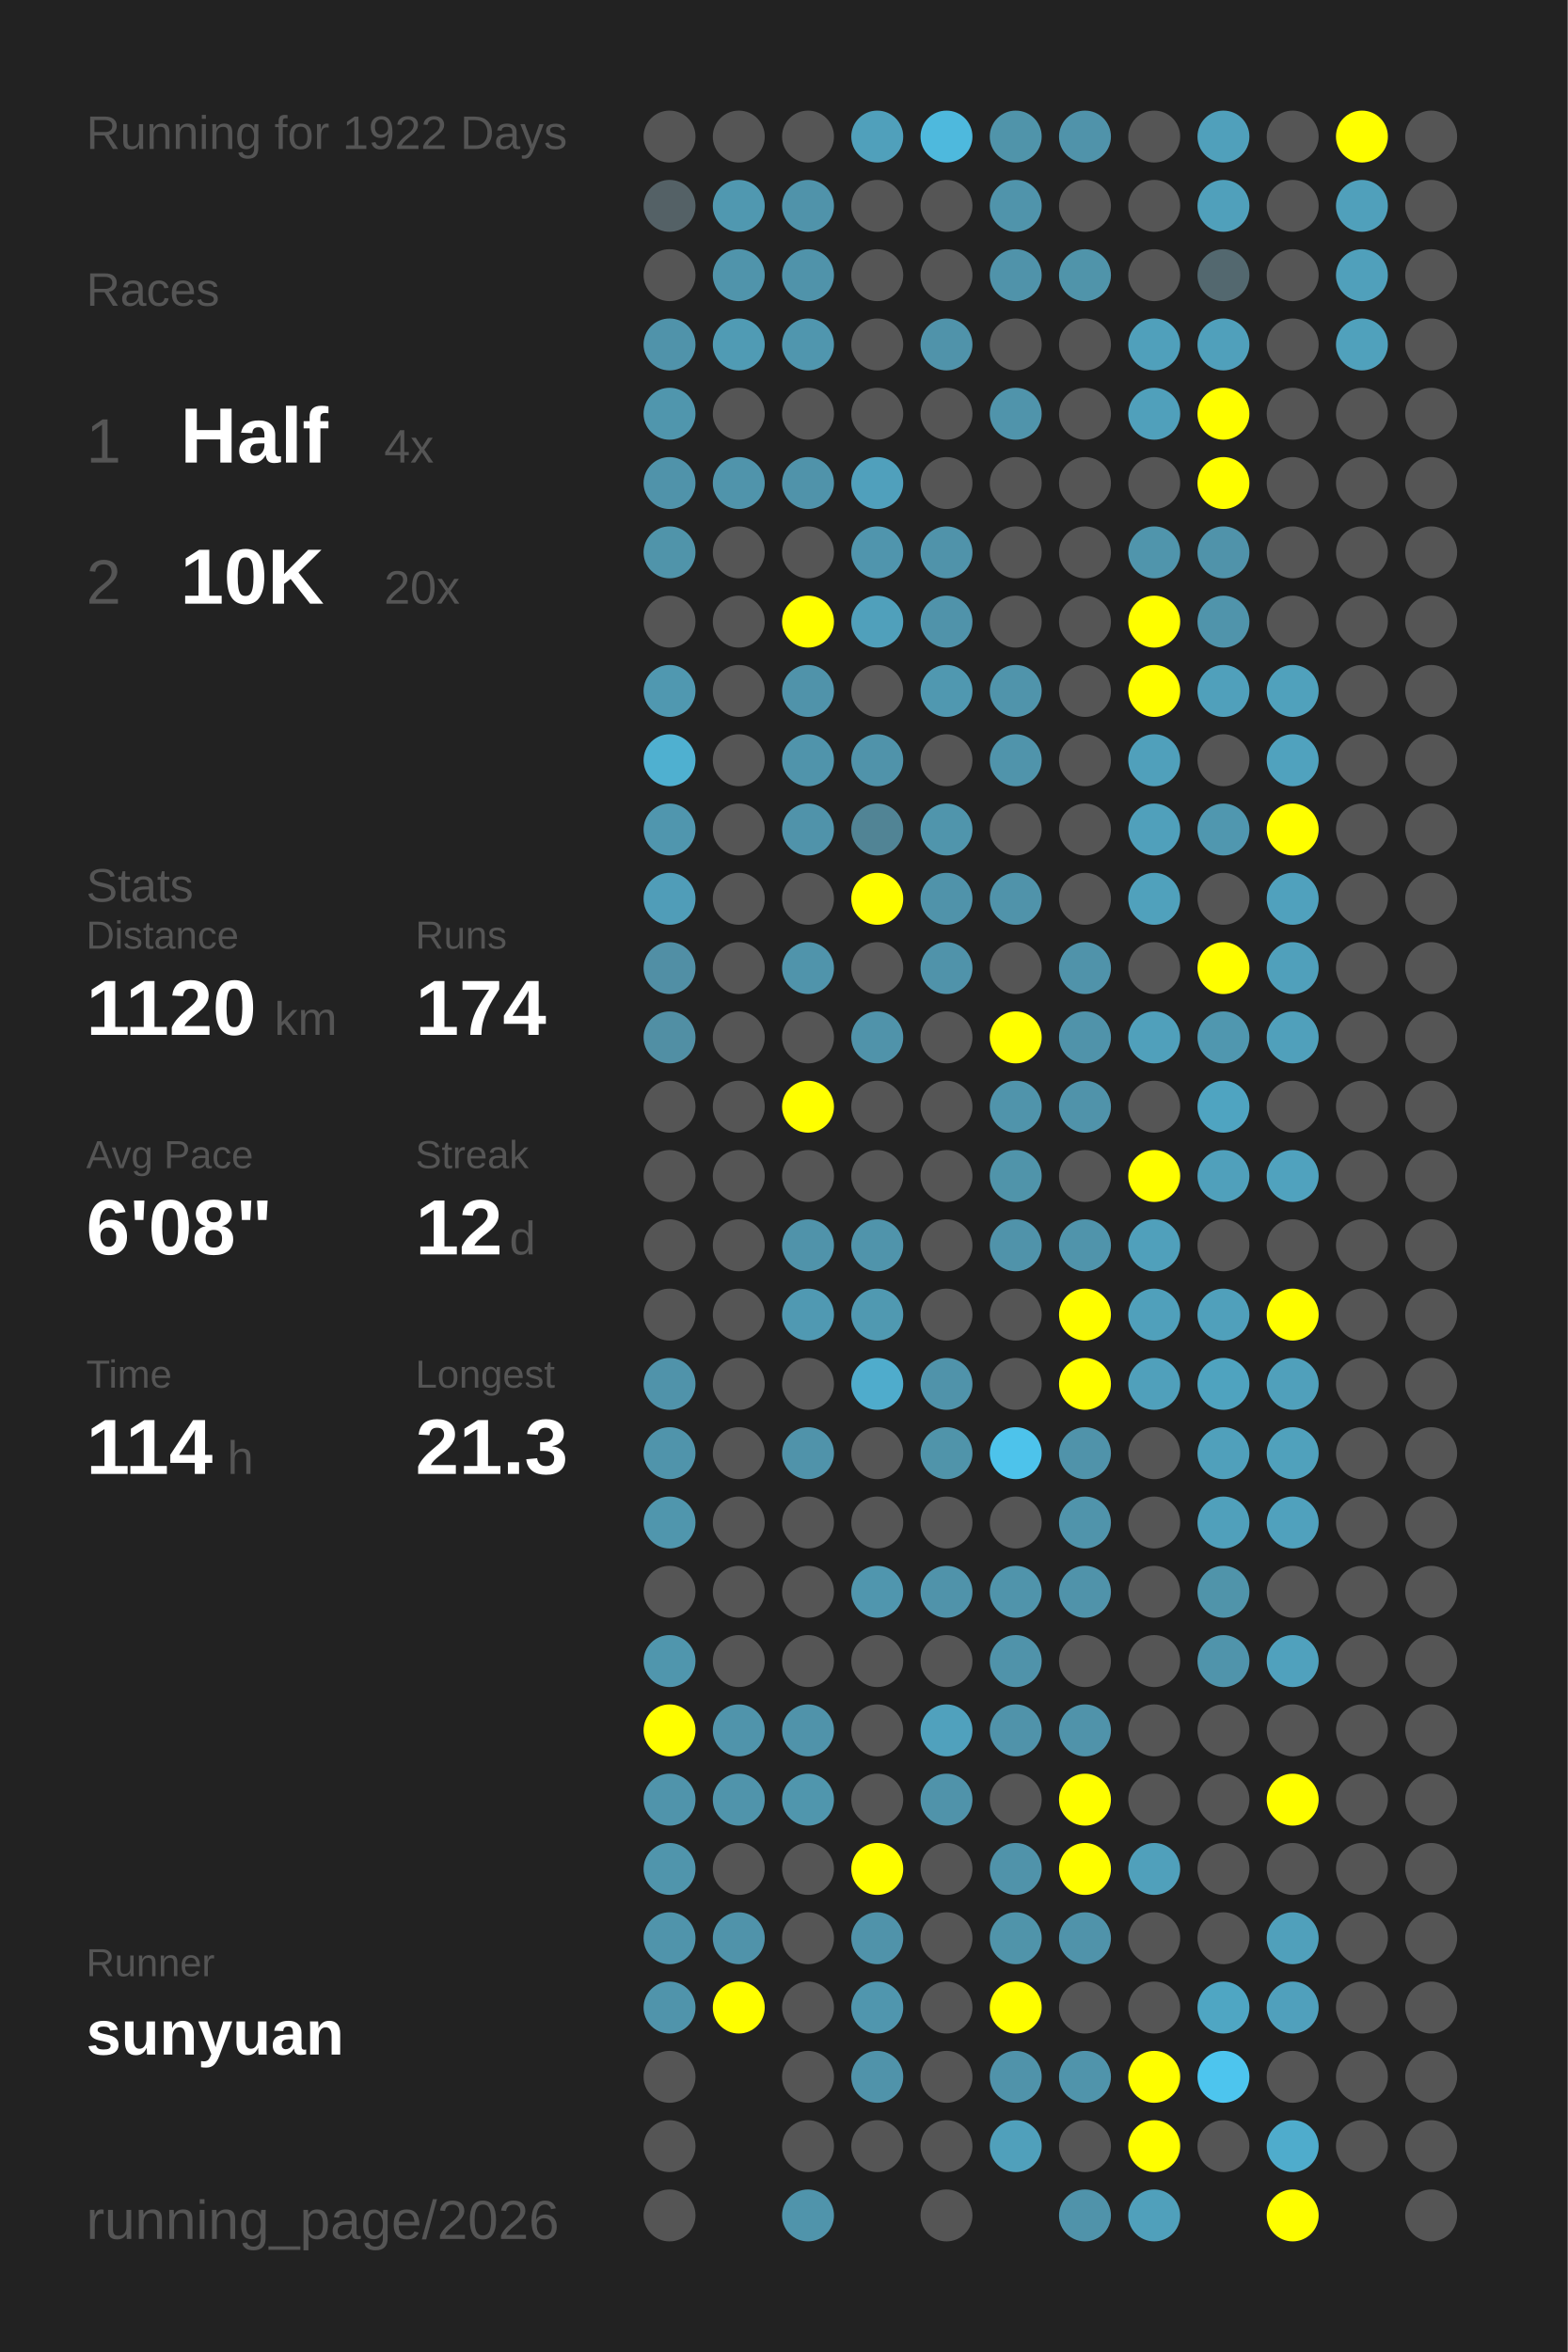
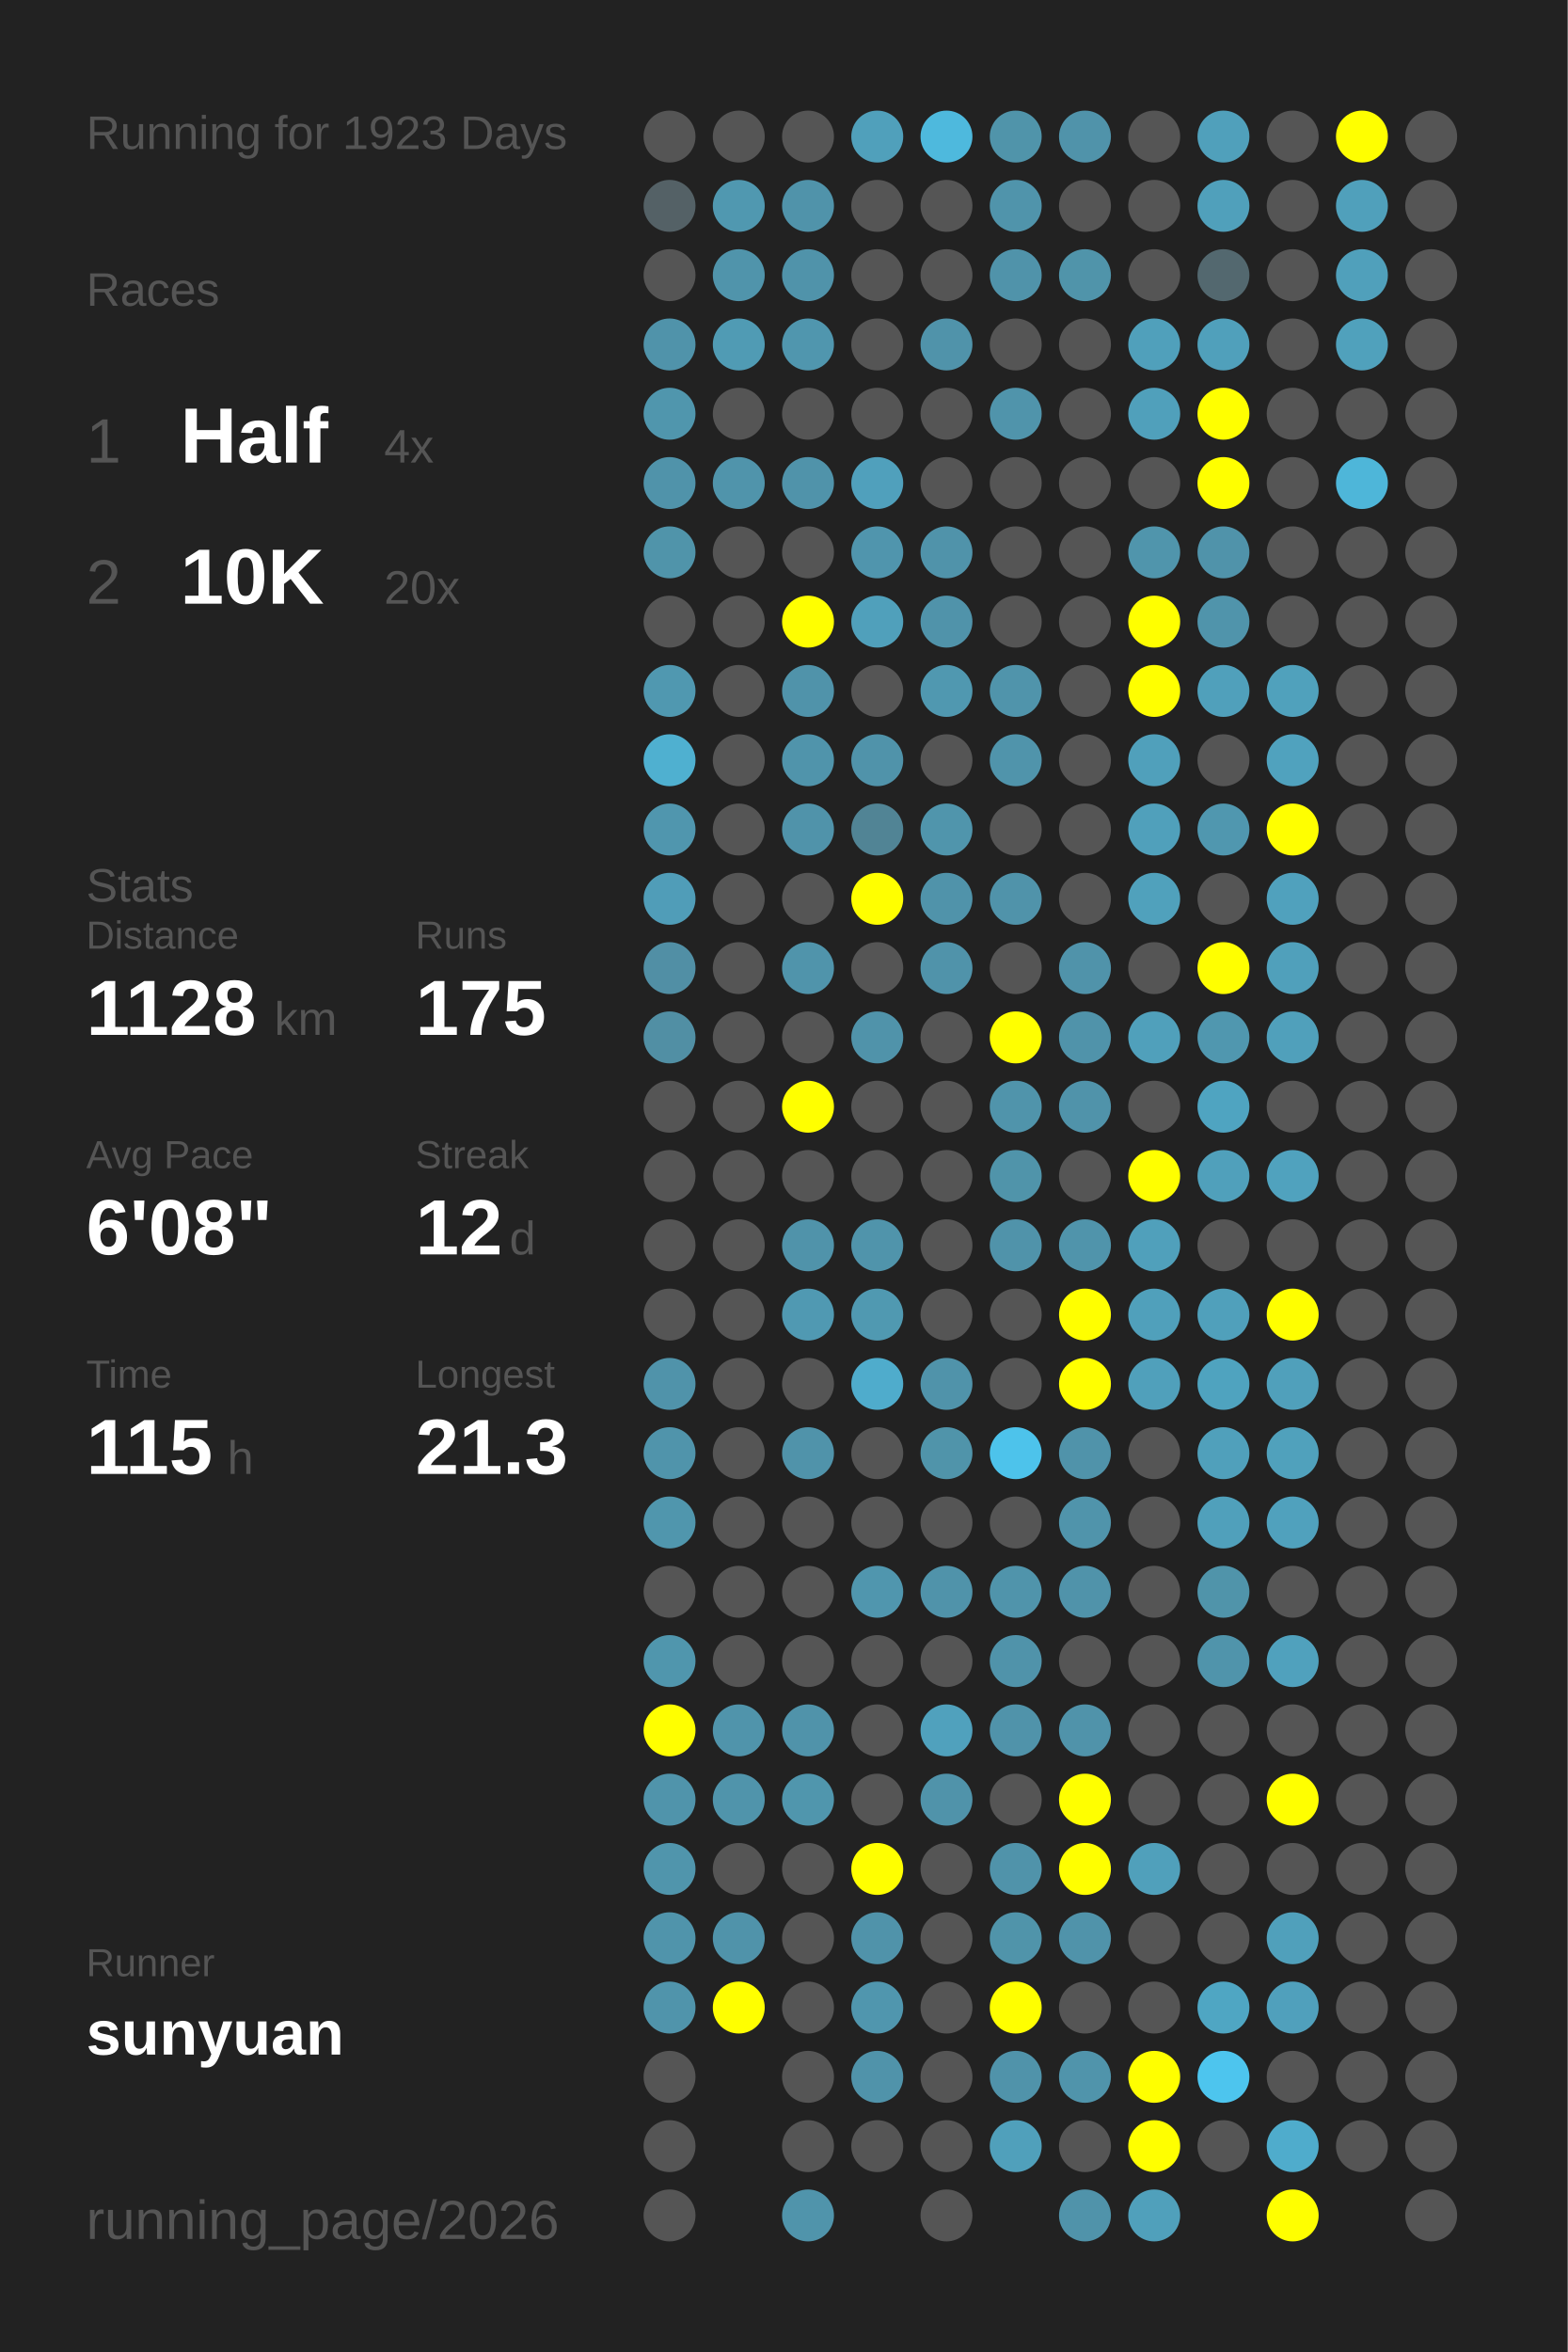
<svg xmlns="http://www.w3.org/2000/svg" baseProfile="full" height="300mm" version="1.1" viewBox="0,0,200,300" width="200mm">
  <defs />
  <rect fill="#222222" height="300" width="200" x="0" y="0" />
-   <text fill="#555555" style="font-size:6px; font-family:Arial;" x="11" y="19">Running for 1922 Days</text>
+   <text fill="#555555" style="font-size:6px; font-family:Arial;" x="11" y="19">Running for 1923 Days</text>
  <text fill="#555555" style="font-size:6px; font-family:Arial;" x="11" y="39">Races</text>
  <text fill="#555555" style="font-size:8px; font-family:Arial;" x="11" y="59">1</text>
  <text fill="#FFFFFF" style="font-size:10px; font-family:Arial; font-weight:bold;" x="23" y="59">Half</text>
  <text fill="#555555" style="font-size:6px; font-family:Arial;" x="49" y="59">4x</text>
  <text fill="#555555" style="font-size:8px; font-family:Arial;" x="11" y="77">2</text>
  <text fill="#FFFFFF" style="font-size:10px; font-family:Arial; font-weight:bold;" x="23" y="77">10K</text>
  <text fill="#555555" style="font-size:6px; font-family:Arial;" x="49" y="77">20x</text>
  <text fill="#555555" style="font-size:6px; font-family:Arial;" x="11" y="115">Stats</text>
  <text fill="#555555" style="font-size:5px; font-family:Arial;" x="11" y="121">Distance</text>
-   <text fill="#FFFFFF" style="font-size:10px; font-family:Arial; font-weight:bold;" x="11" y="132">1120</text>
+   <text fill="#FFFFFF" style="font-size:10px; font-family:Arial; font-weight:bold;" x="11" y="132">1128</text>
  <text fill="#555555" style="font-size:6px; font-family:Arial;" x="35" y="132">km</text>
  <text fill="#555555" style="font-size:5px; font-family:Arial;" x="53" y="121">Runs</text>
-   <text fill="#FFFFFF" style="font-size:10px; font-family:Arial; font-weight:bold;" x="53" y="132">174</text>
+   <text fill="#FFFFFF" style="font-size:10px; font-family:Arial; font-weight:bold;" x="53" y="132">175</text>
  <text fill="#555555" style="font-size:5px; font-family:Arial;" x="11" y="149">Avg Pace</text>
  <text fill="#FFFFFF" style="font-size:10px; font-family:Arial; font-weight:bold;" x="11" y="160">6'08"</text>
  <text fill="#555555" style="font-size:5px; font-family:Arial;" x="53" y="149">Streak</text>
  <text fill="#FFFFFF" style="font-size:10px; font-family:Arial; font-weight:bold;" x="53" y="160">12</text>
  <text fill="#555555" style="font-size:6px; font-family:Arial;" x="65" y="160">d</text>
  <text fill="#555555" style="font-size:5px; font-family:Arial;" x="11" y="177">Time</text>
-   <text fill="#FFFFFF" style="font-size:10px; font-family:Arial; font-weight:bold;" x="11" y="188">114</text>
+   <text fill="#FFFFFF" style="font-size:10px; font-family:Arial; font-weight:bold;" x="11" y="188">115</text>
  <text fill="#555555" style="font-size:6px; font-family:Arial;" x="29" y="188">h</text>
  <text fill="#555555" style="font-size:5px; font-family:Arial;" x="53" y="177">Longest</text>
  <text fill="#FFFFFF" style="font-size:10px; font-family:Arial; font-weight:bold;" x="53" y="188">21.3</text>
  <text fill="#555555" style="font-size:5px; font-family:Arial;" x="11" y="252.065">Runner</text>
  <text fill="#FFFFFF" style="font-size:8px; font-family:Arial; font-weight:bold;" x="11" y="262.065">sunyuan</text>
  <text fill="#555555" style="font-size:7px; font-family:Arial;" x="11" y="285.581">running_page/2026</text>
  <circle cx="85.417" cy="17.419" fill="#555555" r="3.312" />
  <circle cx="85.417" cy="26.258" fill="#546166" r="3.312" />
  <circle cx="85.417" cy="35.097" fill="#555555" r="3.312" />
  <circle cx="85.417" cy="43.935" fill="#5093aa" r="3.312" />
  <circle cx="85.417" cy="52.774" fill="#5096ad" r="3.312" />
  <circle cx="85.417" cy="61.613" fill="#5093aa" r="3.312" />
  <circle cx="85.417" cy="70.452" fill="#5094aa" r="3.312" />
  <circle cx="85.417" cy="79.29" fill="#555555" r="3.312" />
  <circle cx="85.417" cy="88.129" fill="#5098b0" r="3.312" />
  <circle cx="85.417" cy="96.968" fill="#4fb0d0" r="3.312" />
  <circle cx="85.417" cy="105.806" fill="#5096ae" r="3.312" />
  <circle cx="85.417" cy="114.645" fill="#509db8" r="3.312" />
  <circle cx="85.417" cy="123.484" fill="#518fa5" r="3.312" />
  <circle cx="85.417" cy="132.323" fill="#518fa4" r="3.312" />
  <circle cx="85.417" cy="141.161" fill="#555555" r="3.312" />
  <circle cx="85.417" cy="150" fill="#555555" r="3.312" />
  <circle cx="85.417" cy="158.839" fill="#555555" r="3.312" />
  <circle cx="85.417" cy="167.677" fill="#555555" r="3.312" />
  <circle cx="85.417" cy="176.516" fill="#5093aa" r="3.312" />
  <circle cx="85.417" cy="185.355" fill="#5094ab" r="3.312" />
  <circle cx="85.417" cy="194.194" fill="#5096ad" r="3.312" />
  <circle cx="85.417" cy="203.032" fill="#555555" r="3.312" />
  <circle cx="85.417" cy="211.871" fill="#5096ad" r="3.312" />
  <circle cx="85.417" cy="220.71" fill="#FFFF00" r="3.312" />
  <circle cx="85.417" cy="229.548" fill="#5094ab" r="3.312" />
  <circle cx="85.417" cy="238.387" fill="#5095ac" r="3.312" />
  <circle cx="85.417" cy="247.226" fill="#5094ab" r="3.312" />
  <circle cx="85.417" cy="256.065" fill="#5094ab" r="3.312" />
  <circle cx="85.417" cy="264.903" fill="#555555" r="3.312" />
  <circle cx="85.417" cy="273.742" fill="#555555" r="3.312" />
  <circle cx="85.417" cy="282.581" fill="#555555" r="3.312" />
  <circle cx="94.25" cy="17.419" fill="#555555" r="3.312" />
  <circle cx="94.25" cy="26.258" fill="#5098b0" r="3.312" />
  <circle cx="94.25" cy="35.097" fill="#5094ab" r="3.312" />
  <circle cx="94.25" cy="43.935" fill="#509bb4" r="3.312" />
  <circle cx="94.25" cy="52.774" fill="#555555" r="3.312" />
  <circle cx="94.25" cy="61.613" fill="#5094ab" r="3.312" />
  <circle cx="94.25" cy="70.452" fill="#555555" r="3.312" />
  <circle cx="94.25" cy="79.29" fill="#555555" r="3.312" />
  <circle cx="94.25" cy="88.129" fill="#555555" r="3.312" />
  <circle cx="94.25" cy="96.968" fill="#555555" r="3.312" />
  <circle cx="94.25" cy="105.806" fill="#555555" r="3.312" />
  <circle cx="94.25" cy="114.645" fill="#555555" r="3.312" />
  <circle cx="94.25" cy="123.484" fill="#555555" r="3.312" />
  <circle cx="94.25" cy="132.323" fill="#555555" r="3.312" />
  <circle cx="94.25" cy="141.161" fill="#555555" r="3.312" />
  <circle cx="94.25" cy="150" fill="#555555" r="3.312" />
  <circle cx="94.25" cy="158.839" fill="#555555" r="3.312" />
  <circle cx="94.25" cy="167.677" fill="#555555" r="3.312" />
  <circle cx="94.25" cy="176.516" fill="#555555" r="3.312" />
  <circle cx="94.25" cy="185.355" fill="#555555" r="3.312" />
  <circle cx="94.25" cy="194.194" fill="#555555" r="3.312" />
  <circle cx="94.25" cy="203.032" fill="#555555" r="3.312" />
  <circle cx="94.25" cy="211.871" fill="#555555" r="3.312" />
  <circle cx="94.25" cy="220.71" fill="#5094ab" r="3.312" />
  <circle cx="94.25" cy="229.548" fill="#5094ab" r="3.312" />
  <circle cx="94.25" cy="238.387" fill="#555555" r="3.312" />
  <circle cx="94.25" cy="247.226" fill="#5093aa" r="3.312" />
  <circle cx="94.25" cy="256.065" fill="#FFFF00" r="3.312" />
  <circle cx="103.083" cy="17.419" fill="#555555" r="3.312" />
  <circle cx="103.083" cy="26.258" fill="#5093aa" r="3.312" />
  <circle cx="103.083" cy="35.097" fill="#5093aa" r="3.312" />
  <circle cx="103.083" cy="43.935" fill="#5096ae" r="3.312" />
  <circle cx="103.083" cy="52.774" fill="#555555" r="3.312" />
  <circle cx="103.083" cy="61.613" fill="#5093aa" r="3.312" />
  <circle cx="103.083" cy="70.452" fill="#555555" r="3.312" />
  <circle cx="103.083" cy="79.29" fill="#FFFF00" r="3.312" />
  <circle cx="103.083" cy="88.129" fill="#5093aa" r="3.312" />
  <circle cx="103.083" cy="96.968" fill="#5094ab" r="3.312" />
  <circle cx="103.083" cy="105.806" fill="#5093aa" r="3.312" />
  <circle cx="103.083" cy="114.645" fill="#555555" r="3.312" />
  <circle cx="103.083" cy="123.484" fill="#5094ab" r="3.312" />
  <circle cx="103.083" cy="132.323" fill="#555555" r="3.312" />
  <circle cx="103.083" cy="141.161" fill="#FFFF00" r="3.312" />
  <circle cx="103.083" cy="150" fill="#555555" r="3.312" />
  <circle cx="103.083" cy="158.839" fill="#5093aa" r="3.312" />
  <circle cx="103.083" cy="167.677" fill="#5099b2" r="3.312" />
  <circle cx="103.083" cy="176.516" fill="#555555" r="3.312" />
  <circle cx="103.083" cy="185.355" fill="#5093aa" r="3.312" />
  <circle cx="103.083" cy="194.194" fill="#555555" r="3.312" />
  <circle cx="103.083" cy="203.032" fill="#555555" r="3.312" />
  <circle cx="103.083" cy="211.871" fill="#555555" r="3.312" />
  <circle cx="103.083" cy="220.71" fill="#5093aa" r="3.312" />
  <circle cx="103.083" cy="229.548" fill="#5096ad" r="3.312" />
  <circle cx="103.083" cy="238.387" fill="#555555" r="3.312" />
  <circle cx="103.083" cy="247.226" fill="#555555" r="3.312" />
  <circle cx="103.083" cy="256.065" fill="#555555" r="3.312" />
  <circle cx="103.083" cy="264.903" fill="#555555" r="3.312" />
  <circle cx="103.083" cy="273.742" fill="#555555" r="3.312" />
  <circle cx="103.083" cy="282.581" fill="#5094ab" r="3.312" />
  <circle cx="111.917" cy="17.419" fill="#50a0bb" r="3.312" />
  <circle cx="111.917" cy="26.258" fill="#555555" r="3.312" />
  <circle cx="111.917" cy="35.097" fill="#555555" r="3.312" />
  <circle cx="111.917" cy="43.935" fill="#555555" r="3.312" />
  <circle cx="111.917" cy="52.774" fill="#555555" r="3.312" />
  <circle cx="111.917" cy="61.613" fill="#50a0bc" r="3.312" />
  <circle cx="111.917" cy="70.452" fill="#5095ad" r="3.312" />
  <circle cx="111.917" cy="79.29" fill="#50a0bb" r="3.312" />
  <circle cx="111.917" cy="88.129" fill="#555555" r="3.312" />
  <circle cx="111.917" cy="96.968" fill="#5093aa" r="3.312" />
  <circle cx="111.917" cy="105.806" fill="#518495" r="3.312" />
  <circle cx="111.917" cy="114.645" fill="#FFFF00" r="3.312" />
  <circle cx="111.917" cy="123.484" fill="#555555" r="3.312" />
  <circle cx="111.917" cy="132.323" fill="#5093aa" r="3.312" />
  <circle cx="111.917" cy="141.161" fill="#555555" r="3.312" />
  <circle cx="111.917" cy="150" fill="#555555" r="3.312" />
  <circle cx="111.917" cy="158.839" fill="#5094ab" r="3.312" />
  <circle cx="111.917" cy="167.677" fill="#5099b1" r="3.312" />
  <circle cx="111.917" cy="176.516" fill="#4faccc" r="3.312" />
  <circle cx="111.917" cy="185.355" fill="#555555" r="3.312" />
  <circle cx="111.917" cy="194.194" fill="#555555" r="3.312" />
  <circle cx="111.917" cy="203.032" fill="#5096ae" r="3.312" />
  <circle cx="111.917" cy="211.871" fill="#555555" r="3.312" />
  <circle cx="111.917" cy="220.71" fill="#555555" r="3.312" />
  <circle cx="111.917" cy="229.548" fill="#555555" r="3.312" />
  <circle cx="111.917" cy="238.387" fill="#FFFF00" r="3.312" />
  <circle cx="111.917" cy="247.226" fill="#5093aa" r="3.312" />
  <circle cx="111.917" cy="256.065" fill="#5096ae" r="3.312" />
  <circle cx="111.917" cy="264.903" fill="#5093aa" r="3.312" />
  <circle cx="111.917" cy="273.742" fill="#555555" r="3.312" />
  <circle cx="120.75" cy="17.419" fill="#4eb9dd" r="3.312" />
  <circle cx="120.75" cy="26.258" fill="#555555" r="3.312" />
  <circle cx="120.75" cy="35.097" fill="#555555" r="3.312" />
  <circle cx="120.75" cy="43.935" fill="#5093aa" r="3.312" />
  <circle cx="120.75" cy="52.774" fill="#555555" r="3.312" />
  <circle cx="120.75" cy="61.613" fill="#555555" r="3.312" />
  <circle cx="120.75" cy="70.452" fill="#5093aa" r="3.312" />
  <circle cx="120.75" cy="79.29" fill="#5093aa" r="3.312" />
  <circle cx="120.75" cy="88.129" fill="#5098b0" r="3.312" />
  <circle cx="120.75" cy="96.968" fill="#555555" r="3.312" />
  <circle cx="120.75" cy="105.806" fill="#5095ac" r="3.312" />
  <circle cx="120.75" cy="114.645" fill="#5093aa" r="3.312" />
  <circle cx="120.75" cy="123.484" fill="#5093aa" r="3.312" />
  <circle cx="120.75" cy="132.323" fill="#555555" r="3.312" />
  <circle cx="120.75" cy="141.161" fill="#555555" r="3.312" />
  <circle cx="120.75" cy="150" fill="#555555" r="3.312" />
  <circle cx="120.75" cy="158.839" fill="#555555" r="3.312" />
  <circle cx="120.75" cy="167.677" fill="#555555" r="3.312" />
  <circle cx="120.75" cy="176.516" fill="#5093aa" r="3.312" />
  <circle cx="120.75" cy="185.355" fill="#5094aa" r="3.312" />
  <circle cx="120.75" cy="194.194" fill="#555555" r="3.312" />
  <circle cx="120.75" cy="203.032" fill="#5093aa" r="3.312" />
  <circle cx="120.75" cy="211.871" fill="#555555" r="3.312" />
  <circle cx="120.75" cy="220.71" fill="#50a1bd" r="3.312" />
  <circle cx="120.75" cy="229.548" fill="#5093aa" r="3.312" />
  <circle cx="120.75" cy="238.387" fill="#555555" r="3.312" />
  <circle cx="120.75" cy="247.226" fill="#555555" r="3.312" />
  <circle cx="120.75" cy="256.065" fill="#555555" r="3.312" />
  <circle cx="120.75" cy="264.903" fill="#555555" r="3.312" />
  <circle cx="120.75" cy="273.742" fill="#555555" r="3.312" />
  <circle cx="120.75" cy="282.581" fill="#555555" r="3.312" />
  <circle cx="129.583" cy="17.419" fill="#5094aa" r="3.312" />
  <circle cx="129.583" cy="26.258" fill="#5094ab" r="3.312" />
  <circle cx="129.583" cy="35.097" fill="#5093aa" r="3.312" />
  <circle cx="129.583" cy="43.935" fill="#555555" r="3.312" />
  <circle cx="129.583" cy="52.774" fill="#5094ab" r="3.312" />
  <circle cx="129.583" cy="61.613" fill="#555555" r="3.312" />
  <circle cx="129.583" cy="70.452" fill="#555555" r="3.312" />
  <circle cx="129.583" cy="79.29" fill="#555555" r="3.312" />
  <circle cx="129.583" cy="88.129" fill="#5094ab" r="3.312" />
  <circle cx="129.583" cy="96.968" fill="#5094ab" r="3.312" />
  <circle cx="129.583" cy="105.806" fill="#555555" r="3.312" />
  <circle cx="129.583" cy="114.645" fill="#5093aa" r="3.312" />
  <circle cx="129.583" cy="123.484" fill="#555555" r="3.312" />
  <circle cx="129.583" cy="132.323" fill="#FFFF00" r="3.312" />
  <circle cx="129.583" cy="141.161" fill="#5094ab" r="3.312" />
  <circle cx="129.583" cy="150" fill="#5094aa" r="3.312" />
  <circle cx="129.583" cy="158.839" fill="#5093aa" r="3.312" />
  <circle cx="129.583" cy="167.677" fill="#555555" r="3.312" />
  <circle cx="129.583" cy="176.516" fill="#555555" r="3.312" />
  <circle cx="129.583" cy="185.355" fill="#4dc3eb" r="3.312" />
  <circle cx="129.583" cy="194.194" fill="#555555" r="3.312" />
  <circle cx="129.583" cy="203.032" fill="#5094ab" r="3.312" />
  <circle cx="129.583" cy="211.871" fill="#5093aa" r="3.312" />
  <circle cx="129.583" cy="220.71" fill="#5093aa" r="3.312" />
  <circle cx="129.583" cy="229.548" fill="#555555" r="3.312" />
  <circle cx="129.583" cy="238.387" fill="#5093aa" r="3.312" />
  <circle cx="129.583" cy="247.226" fill="#5094aa" r="3.312" />
  <circle cx="129.583" cy="256.065" fill="#FFFF00" r="3.312" />
  <circle cx="129.583" cy="264.903" fill="#5093aa" r="3.312" />
  <circle cx="129.583" cy="273.742" fill="#50a0bb" r="3.312" />
  <circle cx="138.417" cy="17.419" fill="#5093aa" r="3.312" />
  <circle cx="138.417" cy="26.258" fill="#555555" r="3.312" />
  <circle cx="138.417" cy="35.097" fill="#5094aa" r="3.312" />
  <circle cx="138.417" cy="43.935" fill="#555555" r="3.312" />
  <circle cx="138.417" cy="52.774" fill="#555555" r="3.312" />
  <circle cx="138.417" cy="61.613" fill="#555555" r="3.312" />
  <circle cx="138.417" cy="70.452" fill="#555555" r="3.312" />
  <circle cx="138.417" cy="79.29" fill="#555555" r="3.312" />
  <circle cx="138.417" cy="88.129" fill="#555555" r="3.312" />
  <circle cx="138.417" cy="96.968" fill="#555555" r="3.312" />
  <circle cx="138.417" cy="105.806" fill="#555555" r="3.312" />
  <circle cx="138.417" cy="114.645" fill="#555555" r="3.312" />
  <circle cx="138.417" cy="123.484" fill="#5093aa" r="3.312" />
  <circle cx="138.417" cy="132.323" fill="#5093aa" r="3.312" />
  <circle cx="138.417" cy="141.161" fill="#5093aa" r="3.312" />
  <circle cx="138.417" cy="150" fill="#555555" r="3.312" />
  <circle cx="138.417" cy="158.839" fill="#5094ab" r="3.312" />
  <circle cx="138.417" cy="167.677" fill="#FFFF00" r="3.312" />
  <circle cx="138.417" cy="176.516" fill="#FFFF00" r="3.312" />
  <circle cx="138.417" cy="185.355" fill="#5093aa" r="3.312" />
  <circle cx="138.417" cy="194.194" fill="#5094ab" r="3.312" />
  <circle cx="138.417" cy="203.032" fill="#5093aa" r="3.312" />
  <circle cx="138.417" cy="211.871" fill="#555555" r="3.312" />
  <circle cx="138.417" cy="220.71" fill="#5093aa" r="3.312" />
  <circle cx="138.417" cy="229.548" fill="#FFFF00" r="3.312" />
  <circle cx="138.417" cy="238.387" fill="#FFFF00" r="3.312" />
  <circle cx="138.417" cy="247.226" fill="#5093aa" r="3.312" />
  <circle cx="138.417" cy="256.065" fill="#555555" r="3.312" />
  <circle cx="138.417" cy="264.903" fill="#5094ab" r="3.312" />
  <circle cx="138.417" cy="273.742" fill="#555555" r="3.312" />
  <circle cx="138.417" cy="282.581" fill="#5093aa" r="3.312" />
  <circle cx="147.25" cy="17.419" fill="#555555" r="3.312" />
  <circle cx="147.25" cy="26.258" fill="#555555" r="3.312" />
  <circle cx="147.25" cy="35.097" fill="#555555" r="3.312" />
  <circle cx="147.25" cy="43.935" fill="#50a0bb" r="3.312" />
  <circle cx="147.25" cy="52.774" fill="#50a0bb" r="3.312" />
  <circle cx="147.25" cy="61.613" fill="#555555" r="3.312" />
  <circle cx="147.25" cy="70.452" fill="#5095ac" r="3.312" />
  <circle cx="147.25" cy="79.29" fill="#FFFF00" r="3.312" />
  <circle cx="147.25" cy="88.129" fill="#FFFF00" r="3.312" />
  <circle cx="147.25" cy="96.968" fill="#50a0bb" r="3.312" />
  <circle cx="147.25" cy="105.806" fill="#50a0bb" r="3.312" />
  <circle cx="147.25" cy="114.645" fill="#50a1bc" r="3.312" />
  <circle cx="147.25" cy="123.484" fill="#555555" r="3.312" />
  <circle cx="147.25" cy="132.323" fill="#50a0bb" r="3.312" />
  <circle cx="147.25" cy="141.161" fill="#555555" r="3.312" />
  <circle cx="147.25" cy="150" fill="#FFFF00" r="3.312" />
  <circle cx="147.25" cy="158.839" fill="#50a0bb" r="3.312" />
  <circle cx="147.25" cy="167.677" fill="#50a0bb" r="3.312" />
  <circle cx="147.25" cy="176.516" fill="#50a0bb" r="3.312" />
  <circle cx="147.25" cy="185.355" fill="#555555" r="3.312" />
  <circle cx="147.25" cy="194.194" fill="#555555" r="3.312" />
  <circle cx="147.25" cy="203.032" fill="#555555" r="3.312" />
  <circle cx="147.25" cy="211.871" fill="#555555" r="3.312" />
  <circle cx="147.25" cy="220.71" fill="#555555" r="3.312" />
  <circle cx="147.25" cy="229.548" fill="#555555" r="3.312" />
  <circle cx="147.25" cy="238.387" fill="#50a0bb" r="3.312" />
  <circle cx="147.25" cy="247.226" fill="#555555" r="3.312" />
  <circle cx="147.25" cy="256.065" fill="#555555" r="3.312" />
  <circle cx="147.25" cy="264.903" fill="#FFFF00" r="3.312" />
  <circle cx="147.25" cy="273.742" fill="#FFFF00" r="3.312" />
  <circle cx="147.25" cy="282.581" fill="#50a0bb" r="3.312" />
  <circle cx="156.083" cy="17.419" fill="#50a0bb" r="3.312" />
  <circle cx="156.083" cy="26.258" fill="#50a0bb" r="3.312" />
  <circle cx="156.083" cy="35.097" fill="#53686f" r="3.312" />
  <circle cx="156.083" cy="43.935" fill="#50a0bb" r="3.312" />
  <circle cx="156.083" cy="52.774" fill="#FFFF00" r="3.312" />
  <circle cx="156.083" cy="61.613" fill="#FFFF00" r="3.312" />
  <circle cx="156.083" cy="70.452" fill="#5093aa" r="3.312" />
  <circle cx="156.083" cy="79.29" fill="#5094ab" r="3.312" />
  <circle cx="156.083" cy="88.129" fill="#50a0bb" r="3.312" />
  <circle cx="156.083" cy="96.968" fill="#555555" r="3.312" />
  <circle cx="156.083" cy="105.806" fill="#5097af" r="3.312" />
  <circle cx="156.083" cy="114.645" fill="#555555" r="3.312" />
  <circle cx="156.083" cy="123.484" fill="#FFFF00" r="3.312" />
  <circle cx="156.083" cy="132.323" fill="#5097af" r="3.312" />
  <circle cx="156.083" cy="141.161" fill="#4fa4c1" r="3.312" />
  <circle cx="156.083" cy="150" fill="#50a0bb" r="3.312" />
  <circle cx="156.083" cy="158.839" fill="#555555" r="3.312" />
  <circle cx="156.083" cy="167.677" fill="#50a0bb" r="3.312" />
  <circle cx="156.083" cy="176.516" fill="#4fa3bf" r="3.312" />
  <circle cx="156.083" cy="185.355" fill="#50a0bb" r="3.312" />
  <circle cx="156.083" cy="194.194" fill="#50a0bb" r="3.312" />
  <circle cx="156.083" cy="203.032" fill="#5094aa" r="3.312" />
  <circle cx="156.083" cy="211.871" fill="#5094ab" r="3.312" />
  <circle cx="156.083" cy="220.71" fill="#555555" r="3.312" />
  <circle cx="156.083" cy="229.548" fill="#555555" r="3.312" />
  <circle cx="156.083" cy="238.387" fill="#555555" r="3.312" />
  <circle cx="156.083" cy="247.226" fill="#555555" r="3.312" />
  <circle cx="156.083" cy="256.065" fill="#4fa6c3" r="3.312" />
  <circle cx="156.083" cy="264.903" fill="#4dc5ee" r="3.312" />
  <circle cx="156.083" cy="273.742" fill="#555555" r="3.312" />
  <circle cx="164.917" cy="17.419" fill="#555555" r="3.312" />
  <circle cx="164.917" cy="26.258" fill="#555555" r="3.312" />
  <circle cx="164.917" cy="35.097" fill="#555555" r="3.312" />
  <circle cx="164.917" cy="43.935" fill="#555555" r="3.312" />
  <circle cx="164.917" cy="52.774" fill="#555555" r="3.312" />
  <circle cx="164.917" cy="61.613" fill="#555555" r="3.312" />
  <circle cx="164.917" cy="70.452" fill="#555555" r="3.312" />
  <circle cx="164.917" cy="79.29" fill="#555555" r="3.312" />
  <circle cx="164.917" cy="88.129" fill="#50a1bc" r="3.312" />
  <circle cx="164.917" cy="96.968" fill="#50a2be" r="3.312" />
  <circle cx="164.917" cy="105.806" fill="#FFFF00" r="3.312" />
  <circle cx="164.917" cy="114.645" fill="#50a1bd" r="3.312" />
  <circle cx="164.917" cy="123.484" fill="#50a0bb" r="3.312" />
  <circle cx="164.917" cy="132.323" fill="#50a0bb" r="3.312" />
  <circle cx="164.917" cy="141.161" fill="#555555" r="3.312" />
  <circle cx="164.917" cy="150" fill="#50a2be" r="3.312" />
  <circle cx="164.917" cy="158.839" fill="#555555" r="3.312" />
  <circle cx="164.917" cy="167.677" fill="#FFFF00" r="3.312" />
  <circle cx="164.917" cy="176.516" fill="#50a0bb" r="3.312" />
  <circle cx="164.917" cy="185.355" fill="#50a1bc" r="3.312" />
  <circle cx="164.917" cy="194.194" fill="#50a1bd" r="3.312" />
  <circle cx="164.917" cy="203.032" fill="#555555" r="3.312" />
  <circle cx="164.917" cy="211.871" fill="#50a1bd" r="3.312" />
  <circle cx="164.917" cy="220.71" fill="#555555" r="3.312" />
  <circle cx="164.917" cy="229.548" fill="#FFFF00" r="3.312" />
  <circle cx="164.917" cy="238.387" fill="#555555" r="3.312" />
  <circle cx="164.917" cy="247.226" fill="#50a0bb" r="3.312" />
  <circle cx="164.917" cy="256.065" fill="#50a0bc" r="3.312" />
  <circle cx="164.917" cy="264.903" fill="#555555" r="3.312" />
  <circle cx="164.917" cy="273.742" fill="#4faccc" r="3.312" />
  <circle cx="164.917" cy="282.581" fill="#FFFF00" r="3.312" />
  <circle cx="173.75" cy="17.419" fill="#FFFF00" r="3.312" />
  <circle cx="173.75" cy="26.258" fill="#50a0bb" r="3.312" />
  <circle cx="173.75" cy="35.097" fill="#50a0bb" r="3.312" />
  <circle cx="173.75" cy="43.935" fill="#50a1bc" r="3.312" />
  <circle cx="173.75" cy="52.774" fill="#555555" r="3.312" />
-   <circle cx="173.75" cy="61.613" fill="#555555" r="3.312" />
+   <circle cx="173.75" cy="61.613" fill="#4eb6d9" r="3.312" />
  <circle cx="173.75" cy="70.452" fill="#555555" r="3.312" />
  <circle cx="173.75" cy="79.29" fill="#555555" r="3.312" />
  <circle cx="173.75" cy="88.129" fill="#555555" r="3.312" />
  <circle cx="173.75" cy="96.968" fill="#555555" r="3.312" />
  <circle cx="173.75" cy="105.806" fill="#555555" r="3.312" />
  <circle cx="173.75" cy="114.645" fill="#555555" r="3.312" />
  <circle cx="173.75" cy="123.484" fill="#555555" r="3.312" />
  <circle cx="173.75" cy="132.323" fill="#555555" r="3.312" />
  <circle cx="173.75" cy="141.161" fill="#555555" r="3.312" />
  <circle cx="173.75" cy="150" fill="#555555" r="3.312" />
  <circle cx="173.75" cy="158.839" fill="#555555" r="3.312" />
  <circle cx="173.75" cy="167.677" fill="#555555" r="3.312" />
  <circle cx="173.75" cy="176.516" fill="#555555" r="3.312" />
  <circle cx="173.75" cy="185.355" fill="#555555" r="3.312" />
  <circle cx="173.75" cy="194.194" fill="#555555" r="3.312" />
  <circle cx="173.75" cy="203.032" fill="#555555" r="3.312" />
  <circle cx="173.75" cy="211.871" fill="#555555" r="3.312" />
  <circle cx="173.75" cy="220.71" fill="#555555" r="3.312" />
  <circle cx="173.75" cy="229.548" fill="#555555" r="3.312" />
  <circle cx="173.75" cy="238.387" fill="#555555" r="3.312" />
  <circle cx="173.75" cy="247.226" fill="#555555" r="3.312" />
  <circle cx="173.75" cy="256.065" fill="#555555" r="3.312" />
  <circle cx="173.75" cy="264.903" fill="#555555" r="3.312" />
  <circle cx="173.75" cy="273.742" fill="#555555" r="3.312" />
  <circle cx="182.583" cy="17.419" fill="#555555" r="3.312" />
  <circle cx="182.583" cy="26.258" fill="#555555" r="3.312" />
  <circle cx="182.583" cy="35.097" fill="#555555" r="3.312" />
  <circle cx="182.583" cy="43.935" fill="#555555" r="3.312" />
  <circle cx="182.583" cy="52.774" fill="#555555" r="3.312" />
  <circle cx="182.583" cy="61.613" fill="#555555" r="3.312" />
  <circle cx="182.583" cy="70.452" fill="#555555" r="3.312" />
  <circle cx="182.583" cy="79.29" fill="#555555" r="3.312" />
  <circle cx="182.583" cy="88.129" fill="#555555" r="3.312" />
  <circle cx="182.583" cy="96.968" fill="#555555" r="3.312" />
  <circle cx="182.583" cy="105.806" fill="#555555" r="3.312" />
  <circle cx="182.583" cy="114.645" fill="#555555" r="3.312" />
  <circle cx="182.583" cy="123.484" fill="#555555" r="3.312" />
  <circle cx="182.583" cy="132.323" fill="#555555" r="3.312" />
  <circle cx="182.583" cy="141.161" fill="#555555" r="3.312" />
  <circle cx="182.583" cy="150" fill="#555555" r="3.312" />
  <circle cx="182.583" cy="158.839" fill="#555555" r="3.312" />
  <circle cx="182.583" cy="167.677" fill="#555555" r="3.312" />
  <circle cx="182.583" cy="176.516" fill="#555555" r="3.312" />
  <circle cx="182.583" cy="185.355" fill="#555555" r="3.312" />
  <circle cx="182.583" cy="194.194" fill="#555555" r="3.312" />
  <circle cx="182.583" cy="203.032" fill="#555555" r="3.312" />
  <circle cx="182.583" cy="211.871" fill="#555555" r="3.312" />
  <circle cx="182.583" cy="220.71" fill="#555555" r="3.312" />
  <circle cx="182.583" cy="229.548" fill="#555555" r="3.312" />
  <circle cx="182.583" cy="238.387" fill="#555555" r="3.312" />
  <circle cx="182.583" cy="247.226" fill="#555555" r="3.312" />
  <circle cx="182.583" cy="256.065" fill="#555555" r="3.312" />
  <circle cx="182.583" cy="264.903" fill="#555555" r="3.312" />
  <circle cx="182.583" cy="273.742" fill="#555555" r="3.312" />
  <circle cx="182.583" cy="282.581" fill="#555555" r="3.312" />
</svg>
